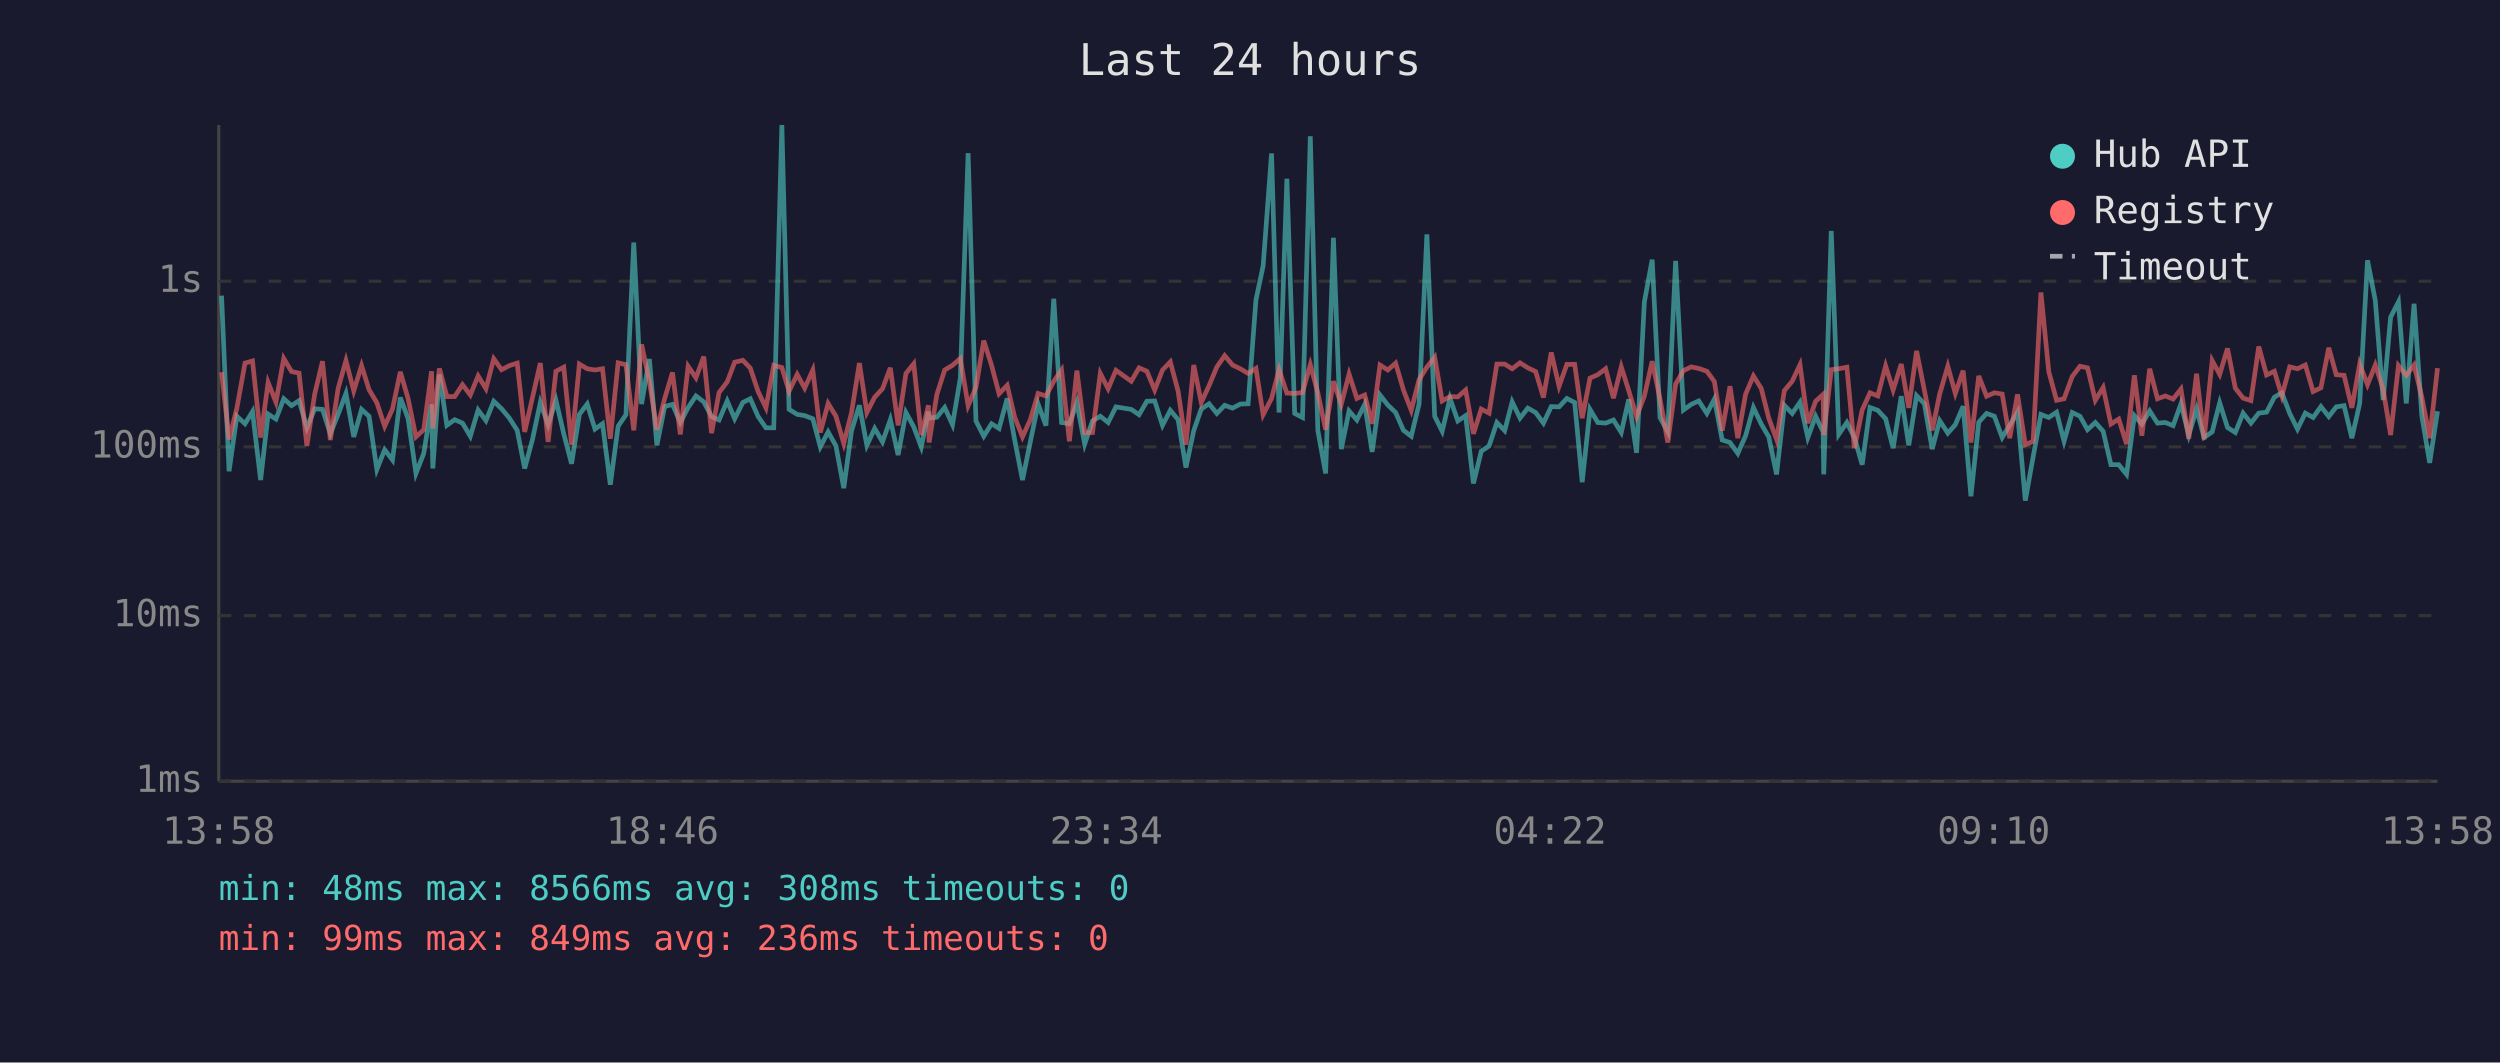
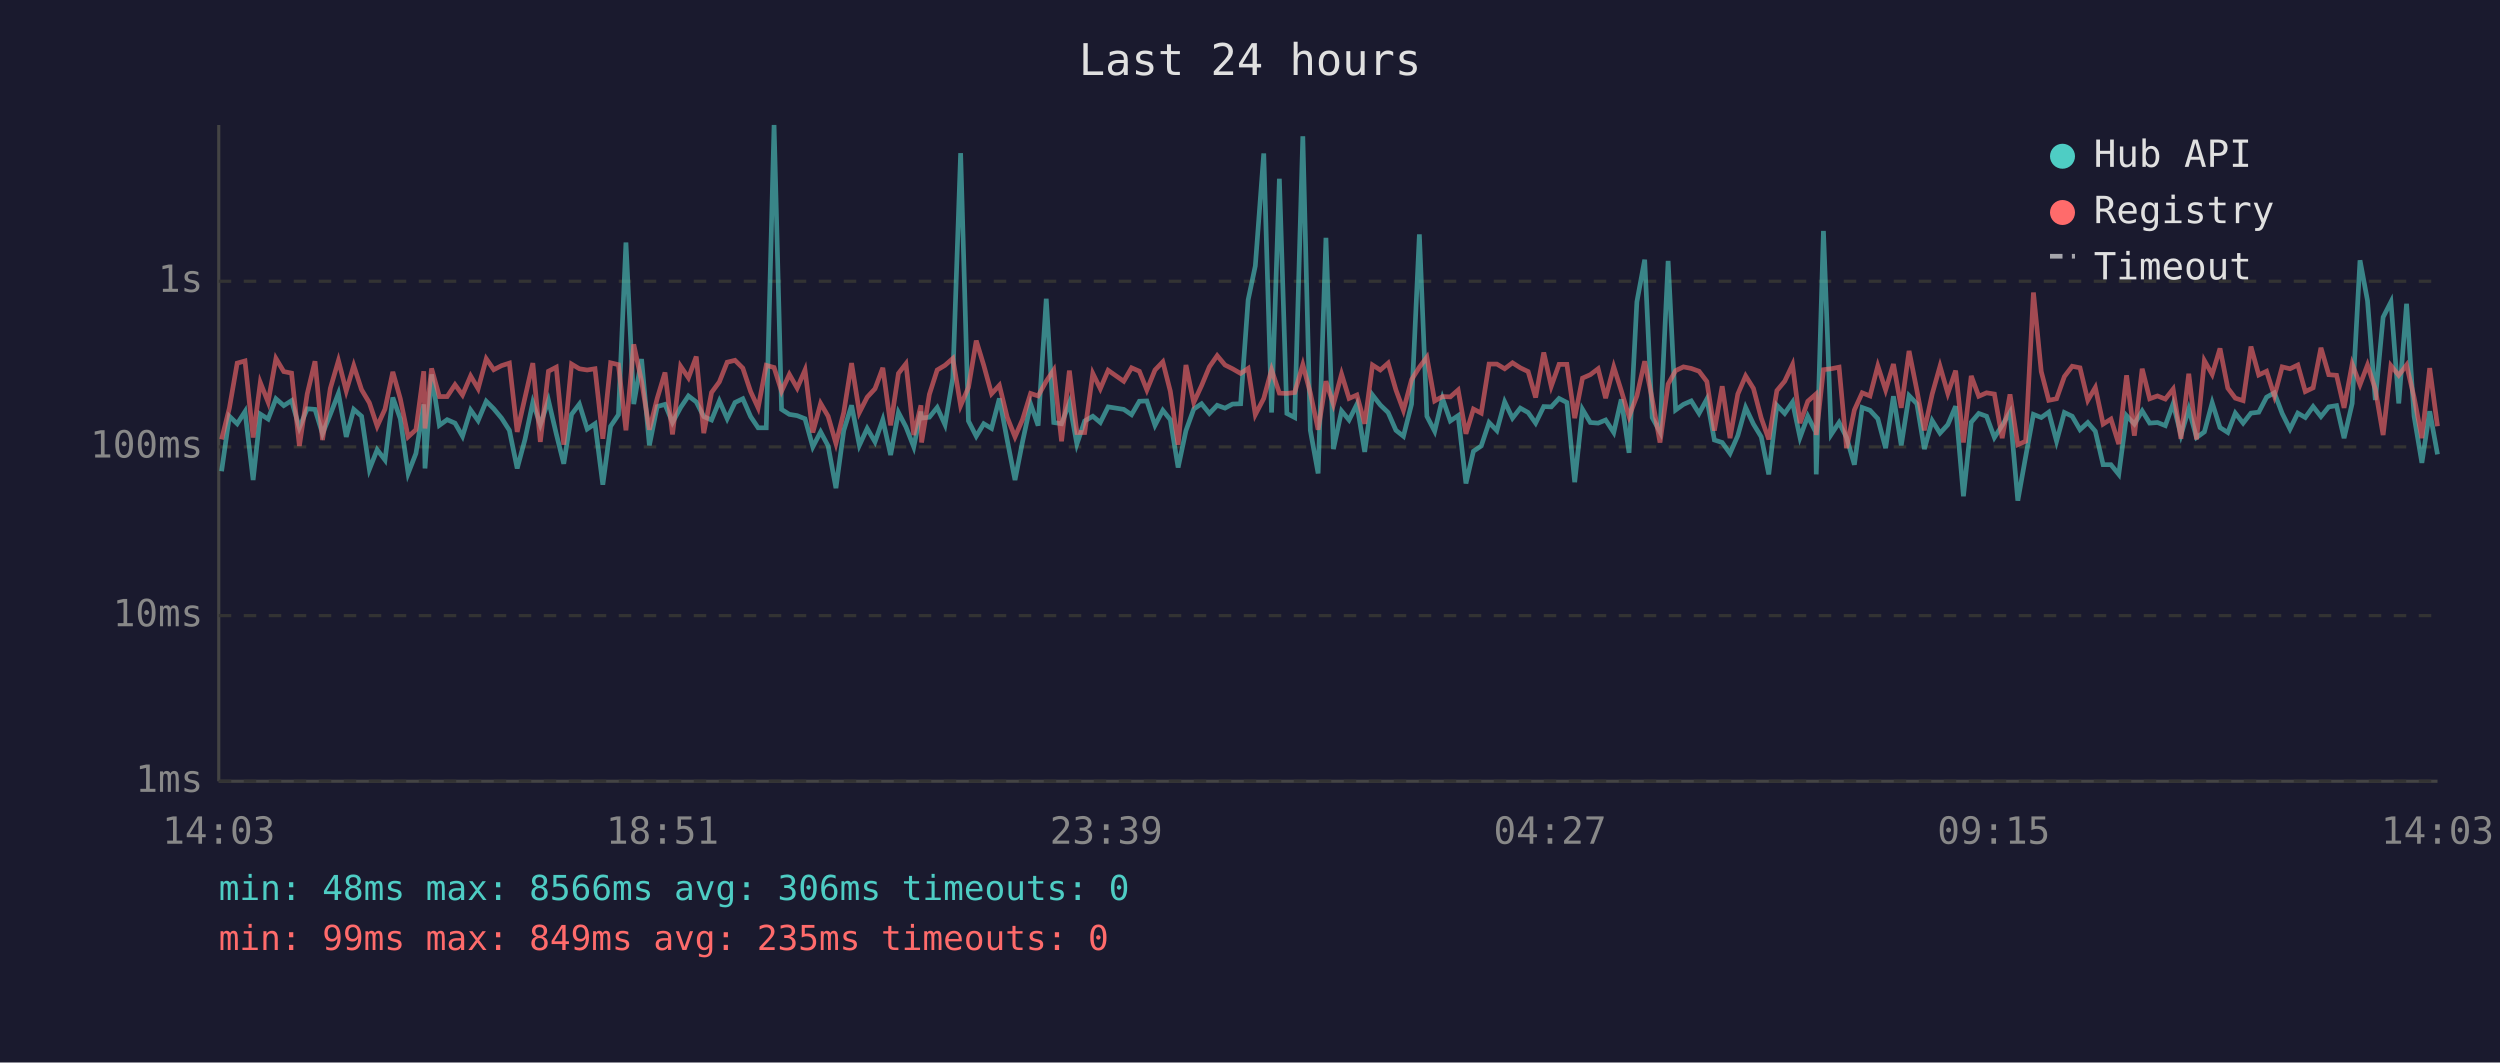
<svg xmlns="http://www.w3.org/2000/svg" viewBox="0 0 800 340" font-family="monospace" font-size="12">
  <rect width="800" height="340" fill="#1a1a2e" />
  <text x="400" y="24" fill="#e0e0e0" font-size="14" text-anchor="middle">Last 24 hours</text>
  <line x1="70" y1="40" x2="70" y2="250" stroke="#444" stroke-width="1" />
  <line x1="70" y1="250" x2="780" y2="250" stroke="#444" stroke-width="1" />
  <line x1="70" y1="250" x2="780" y2="250" stroke="#333" stroke-width="1" stroke-dasharray="4" />
  <text x="65" y="250" fill="#888" text-anchor="end" dominant-baseline="middle">1ms</text>
  <line x1="70" y1="197" x2="780" y2="197" stroke="#333" stroke-width="1" stroke-dasharray="4" />
  <text x="65" y="197" fill="#888" text-anchor="end" dominant-baseline="middle">10ms</text>
  <line x1="70" y1="143" x2="780" y2="143" stroke="#333" stroke-width="1" stroke-dasharray="4" />
  <text x="65" y="143" fill="#888" text-anchor="end" dominant-baseline="middle">100ms</text>
  <line x1="70" y1="90" x2="780" y2="90" stroke="#333" stroke-width="1" stroke-dasharray="4" />
  <text x="65" y="90" fill="#888" text-anchor="end" dominant-baseline="middle">1s</text>
-   <text x="70" y="270" fill="#888" text-anchor="middle">13:58</text>
-   <text x="212" y="270" fill="#888" text-anchor="middle">18:46</text>
-   <text x="354" y="270" fill="#888" text-anchor="middle">23:34</text>
-   <text x="496" y="270" fill="#888" text-anchor="middle">04:22</text>
-   <text x="638" y="270" fill="#888" text-anchor="middle">09:10</text>
-   <text x="780" y="270" fill="#888" text-anchor="middle">13:58</text>
-   <polyline points="70.9,94.6 73.3,150.8 75.8,133.2 78.4,135.6 80.8,131.7 83.4,153.6 85.8,132.5 88.3,134.1 90.8,127.6 93.3,129.8 95.7,128.2 98.2,136.9 100.7,130.8 103.2,131.0 105.7,138.8 108.2,132.6 110.7,125.9 113.2,139.8 115.7,131.0 118.1,133.2 120.6,150.2 123.1,143.9 125.6,147.2 128.1,127.2 130.6,134.0 133.1,151.5 135.6,145.1 138.1,129.4 138.5,149.9 140.6,119.8 143.0,136.1 145.5,134.3 148.0,135.4 150.5,139.6 153.0,131.2 155.5,134.6 158.0,128.4 160.5,130.8 163.0,133.8 165.5,137.7 167.9,149.9 170.4,140.6 172.9,128.8 175.4,135.9 177.9,128.1 180.4,138.8 182.9,148.4 185.4,132.6 187.9,129.3 190.4,137.3 192.8,135.6 195.3,155.1 197.8,136.4 200.3,132.7 202.8,77.6 205.3,129.3 207.8,114.9 210.2,142.5 212.7,130.1 215.2,129.4 217.7,135.2 220.2,130.4 222.7,126.7 225.2,128.6 227.7,133.3 230.1,134.4 232.7,128.3 235.1,134.0 237.7,128.8 240.1,127.6 242.6,133.3 245.1,136.9 247.6,136.9 250.2,40.0 252.5,131.0 255.1,132.6 257.5,133.0 260.1,134.0 262.5,143.0 265.0,138.2 267.5,142.7 270.0,156.2 272.5,137.8 275.0,129.7 277.4,142.5 279.9,137.1 282.4,141.4 284.9,134.3 287.4,145.6 289.9,132.0 292.4,136.6 294.8,143.0 297.1,131.7 297.3,133.8 299.8,133.5 302.3,130.4 304.8,135.9 307.3,121.0 309.8,49.0 312.3,134.7 314.8,139.6 317.3,135.6 319.7,137.1 322.3,127.5 324.7,140.8 327.2,153.6 329.7,141.4 332.2,129.3 334.7,136.2 337.2,95.6 339.7,135.2 342.2,135.6 344.6,128.9 347.1,142.1 349.6,134.7 352.1,133.2 354.6,135.2 357.1,130.2 362.0,131.0 364.5,132.7 367.0,128.4 369.5,128.3 372.0,136.1 374.5,131.3 377.0,134.3 379.5,149.6 382.0,137.8 384.4,130.9 386.9,129.2 389.4,132.3 391.9,129.7 394.4,130.6 396.9,129.3 399.4,129.2 401.9,96.0 404.2,85.1 406.9,49.1 409.3,132.0 411.8,57.2 414.3,132.3 416.8,133.6 419.3,43.6 421.7,137.7 424.2,151.5 426.7,76.1 429.2,143.7 431.7,131.5 434.2,134.4 436.7,129.4 439.1,144.6 441.6,126.4 444.1,129.6 446.6,132.0 449.1,137.7 451.6,139.6 454.1,129.3 456.6,75.0 459.1,133.2 461.5,138.0 464.0,127.5 466.5,134.7 469.0,133.0 471.5,154.7 474.0,144.4 476.5,142.7 479.0,135.2 481.5,137.8 483.9,128.6 486.4,133.8 488.9,130.6 491.4,132.0 493.9,135.4 496.4,130.1 498.9,130.2 501.4,127.5 503.9,128.8 506.3,154.3 508.8,131.0 511.3,135.2 513.8,135.4 516.3,134.4 518.8,138.4 521.2,127.8 523.7,144.9 526.2,96.6 528.7,83.1 531.2,133.6 533.7,138.2 536.2,83.5 538.7,131.2 541.2,129.4 543.6,128.3 546.2,132.3 548.6,127.7 551.1,140.8 553.6,141.6 556.1,145.1 558.6,139.4 561.1,130.4 563.6,135.7 566.0,139.8 568.5,151.8 571.0,129.7 573.5,132.3 576.0,128.7 578.5,140.0 581.0,133.2 583.4,138.2 583.6,151.8 586.0,73.9 588.4,139.0 591.0,135.2 593.4,140.0 595.9,148.7 598.4,130.4 600.9,131.3 603.4,134.0 605.8,143.4 608.4,126.8 610.8,142.5 613.3,126.6 615.8,129.2 618.3,143.7 620.7,134.6 623.3,138.6 625.7,135.9 628.2,130.0 630.7,158.8 633.2,135.1 635.7,132.3 638.2,133.2 640.7,140.0 643.1,136.1 645.6,131.9 648.1,160.2 650.6,146.2 653.1,132.6 655.6,133.6 658.1,131.9 660.5,141.2 663.1,132.0 665.6,133.2 668.0,137.5 670.5,135.2 673.0,138.0 675.5,148.7 678.0,148.7 680.5,151.8 683.0,133.0 685.4,135.7 687.9,131.5 690.4,135.4 692.9,135.2 695.4,136.2 697.9,129.2 700.4,139.2 702.9,130.9 705.3,140.0 707.9,138.2 710.3,128.9 712.8,136.8 715.3,138.4 717.8,132.2 720.3,135.4 722.8,132.2 725.3,131.9 727.8,127.1 730.2,125.7 732.7,132.3 735.2,137.3 737.7,132.2 740.2,133.6 742.7,130.1 745.2,133.3 747.6,130.2 750.1,129.8 752.6,140.2 755.1,129.1 757.6,83.3 760.1,96.2 762.6,128.0 765.0,101.5 767.5,96.6 770.0,129.1 772.5,97.2 775.0,133.2 777.5,148.1 780.0,131.6" fill="none" stroke="#4ecdc4" stroke-width="1.5" opacity="0.6" />
-   <polyline points="70.9,119.1 73.3,140.6 75.8,130.6 78.4,116.2 80.8,115.5 83.4,140.0 85.8,122.4 88.3,128.7 90.8,114.7 93.3,118.9 95.7,119.4 98.2,142.7 100.7,126.1 103.2,115.6 105.7,140.8 108.2,124.3 110.7,115.4 113.2,125.1 115.7,117.0 118.1,124.7 120.6,128.9 123.1,136.4 125.6,130.9 128.1,119.0 130.6,127.6 133.1,139.8 135.6,137.5 138.1,118.8 138.5,137.1 140.6,117.9 143.0,126.9 145.5,126.9 148.0,123.1 150.5,126.4 153.0,120.3 155.5,124.4 158.0,114.8 160.5,118.3 163.0,117.0 165.5,116.2 167.9,138.2 170.4,127.2 172.9,116.2 175.4,141.4 177.9,118.8 180.4,117.5 182.9,142.3 185.4,116.5 187.9,118.0 190.4,118.4 192.8,118.0 195.3,140.4 197.8,116.1 200.3,116.7 202.8,137.7 205.3,110.2 207.8,122.0 210.2,137.5 212.7,127.5 215.2,119.2 217.7,139.0 220.2,117.2 222.7,120.9 225.2,114.1 227.7,138.6 230.1,125.6 232.7,122.2 235.1,115.9 237.7,115.3 240.1,117.8 242.6,125.3 245.1,130.5 247.6,116.9 250.2,117.6 252.5,125.2 255.1,119.8 257.5,124.2 260.1,118.4 262.5,138.4 265.0,129.1 267.5,133.2 270.0,141.9 272.5,132.0 275.0,116.2 277.4,132.0 279.9,127.1 282.4,124.4 284.9,117.7 287.4,136.1 289.9,119.5 292.4,116.4 294.8,139.2 297.1,129.7 297.3,141.6 299.8,126.2 302.3,118.4 304.8,116.9 307.3,114.7 309.8,129.8 312.3,124.0 314.8,109.0 317.3,116.9 319.7,126.0 322.3,123.3 324.7,133.5 327.2,139.8 329.7,134.3 332.2,125.9 334.7,126.7 337.2,122.0 339.7,118.4 342.2,141.2 344.6,118.6 347.1,138.4 349.6,138.4 352.1,119.5 354.6,124.4 357.1,118.5 362.0,122.0 364.5,117.7 367.0,118.8 369.5,124.8 372.0,118.4 374.5,115.8 377.0,125.2 379.5,142.3 382.0,116.8 384.4,128.8 386.9,123.4 389.4,117.4 391.9,113.8 394.4,116.8 396.9,118.0 399.4,119.5 401.9,117.9 404.2,132.7 406.9,127.5 409.3,118.3 411.8,125.8 414.3,125.9 416.8,125.6 419.3,116.7 421.7,125.7 424.2,137.5 426.7,122.0 429.2,129.4 431.7,119.7 434.2,127.5 436.7,126.4 439.1,135.6 441.6,116.8 444.1,118.4 446.6,116.2 449.1,124.8 451.6,131.3 454.1,121.5 456.6,117.5 459.1,114.3 461.5,128.3 464.0,126.9 466.5,127.0 469.0,124.8 471.5,138.8 474.0,130.9 476.5,132.2 479.0,116.5 481.5,116.5 483.9,118.0 486.4,116.1 488.9,117.7 491.4,118.9 493.9,127.2 496.4,112.8 498.9,123.6 501.4,116.6 503.9,116.6 506.3,133.8 508.8,121.0 511.3,119.9 513.8,118.0 516.3,127.4 518.8,117.4 521.2,125.0 523.7,133.3 526.2,126.7 528.7,115.6 531.2,127.7 533.7,141.6 536.2,122.9 538.7,118.6 541.2,117.4 543.6,117.9 546.2,118.8 548.6,122.1 551.1,137.8 553.6,123.6 556.1,140.2 558.6,126.1 561.1,120.3 563.6,124.3 566.0,133.8 568.5,140.6 571.0,125.0 573.5,122.0 576.0,116.7 578.5,135.4 581.0,128.4 583.4,126.2 583.6,139.2 586.0,118.3 588.4,118.0 591.0,117.5 593.4,143.4 595.9,131.2 598.4,125.7 600.9,126.7 603.4,117.1 605.8,124.8 608.4,116.5 610.8,130.5 613.3,112.3 615.8,124.9 618.3,137.7 620.7,126.1 623.3,117.2 625.7,125.9 628.2,118.6 630.7,141.6 633.2,120.3 635.7,126.8 638.2,125.7 640.7,126.1 643.1,140.2 645.6,126.2 648.1,142.3 650.6,141.2 653.1,93.6 655.6,118.9 658.1,128.1 660.5,127.6 663.1,120.5 665.6,117.2 668.0,117.7 670.5,128.1 673.0,124.0 675.5,135.7 678.0,134.1 680.5,142.1 683.0,120.1 685.4,139.4 687.9,118.0 690.4,127.6 692.9,126.7 695.4,127.7 697.9,124.5 700.4,140.4 702.9,119.6 705.3,140.6 707.9,115.4 710.3,119.8 712.8,111.5 715.3,124.2 717.8,127.4 720.3,128.2 722.8,110.9 725.3,120.0 727.8,118.8 730.2,126.7 732.7,117.4 735.2,118.0 737.7,116.8 740.2,125.3 742.7,124.1 745.2,111.3 747.6,119.9 750.1,120.1 752.6,130.5 755.1,116.5 757.6,123.1 760.1,116.8 762.6,124.5 765.0,139.2 767.5,117.0 770.0,120.1 772.5,116.8 775.0,127.1 777.5,140.2 780.0,117.8" fill="none" stroke="#ff6b6b" stroke-width="1.5" opacity="0.6" />
+   <text x="70" y="270" fill="#888" text-anchor="middle">14:03</text>
+   <text x="212" y="270" fill="#888" text-anchor="middle">18:51</text>
+   <text x="354" y="270" fill="#888" text-anchor="middle">23:39</text>
+   <text x="496" y="270" fill="#888" text-anchor="middle">04:27</text>
+   <text x="638" y="270" fill="#888" text-anchor="middle">09:15</text>
+   <text x="780" y="270" fill="#888" text-anchor="middle">14:03</text>
+   <polyline points="70.9,150.8 73.4,133.2 75.9,135.6 78.4,131.7 81.0,153.6 83.3,132.5 85.8,134.1 88.3,127.6 90.8,129.8 93.3,128.2 95.8,136.9 98.3,130.8 100.8,131.0 103.2,138.8 105.7,132.6 108.3,125.9 110.8,139.8 113.2,131.0 115.7,133.2 118.2,150.2 120.7,143.9 123.2,147.2 125.7,127.2 128.1,134.0 130.6,151.5 133.1,145.1 135.6,129.4 136.0,149.9 138.1,119.8 140.6,136.1 143.1,134.3 145.6,135.4 148.0,139.6 150.6,131.2 153.0,134.6 155.6,128.4 158.0,130.8 160.5,133.8 163.0,137.7 165.5,149.9 168.0,140.6 170.5,128.8 172.9,135.9 175.5,128.1 178.0,138.8 180.4,148.4 182.9,132.6 185.4,129.3 187.9,137.3 190.4,135.6 192.9,155.1 195.4,136.4 197.9,132.7 200.3,77.6 202.8,129.3 205.3,114.9 207.8,142.5 210.3,130.1 212.8,129.4 215.2,135.2 217.8,130.4 220.3,126.7 222.8,128.6 225.2,133.3 227.7,134.4 230.2,128.3 232.7,134.0 235.2,128.8 237.7,127.6 240.2,133.3 242.6,136.9 245.2,136.9 247.7,40.0 250.1,131.0 252.6,132.6 255.1,133.0 257.6,134.0 260.1,143.0 262.6,138.2 265.0,142.7 267.5,156.2 270.0,137.8 272.5,129.7 275.0,142.5 277.5,137.1 280.0,141.4 282.5,134.3 285.0,145.6 287.5,132.0 289.9,136.6 292.4,143.0 294.7,131.7 294.9,133.8 297.4,133.5 299.9,130.4 302.4,135.9 304.9,121.0 307.4,49.0 309.9,134.7 312.4,139.6 314.8,135.6 317.3,137.1 319.8,127.5 322.3,140.8 324.8,153.6 327.2,141.4 329.8,129.3 332.2,136.2 334.8,95.6 337.2,135.2 339.7,135.6 342.2,128.9 344.6,142.1 347.1,134.7 349.7,133.2 352.1,135.2 354.6,130.2 359.6,131.0 362.1,132.7 364.6,128.4 367.0,128.3 369.6,136.1 372.1,131.3 374.5,134.3 377.0,149.6 379.5,137.8 382.0,130.9 384.5,129.2 387.0,132.3 389.5,129.7 392.0,130.6 394.4,129.3 397.0,129.2 399.4,96.0 401.7,85.1 404.4,49.1 406.9,132.0 409.4,57.2 411.8,132.3 414.3,133.6 416.9,43.6 419.3,137.7 421.8,151.5 424.3,76.1 426.7,143.7 429.3,131.5 431.7,134.4 434.2,129.4 436.7,144.6 439.2,126.4 441.7,129.6 444.2,132.0 446.7,137.7 449.1,139.6 451.7,129.3 454.2,75.0 456.6,133.2 459.1,138.0 461.6,127.5 464.1,134.7 466.6,133.0 469.1,154.7 471.5,144.4 474.0,142.7 476.5,135.2 479.0,137.8 481.5,128.6 484.0,133.8 486.5,130.6 489.0,132.0 491.4,135.4 494.0,130.1 496.4,130.2 498.9,127.5 501.4,128.8 503.9,154.3 506.4,131.0 508.9,135.2 511.4,135.4 513.8,134.4 516.4,138.4 518.8,127.8 521.3,144.9 523.8,96.6 526.3,83.1 528.7,133.6 531.2,138.2 533.8,83.5 536.2,131.2 538.7,129.4 541.2,128.3 543.7,132.3 546.2,127.7 548.6,140.8 551.1,141.6 553.6,145.1 556.1,139.4 558.6,130.4 561.1,135.7 563.6,139.8 566.0,151.8 568.6,129.7 571.1,132.3 573.6,128.7 576.0,140.0 578.5,133.2 581.0,138.2 581.2,151.8 583.5,73.9 586.0,139.0 588.5,135.2 590.9,140.0 593.4,148.7 595.9,130.4 598.4,131.3 600.9,134.0 603.4,143.4 605.9,126.8 608.4,142.5 610.9,126.6 613.4,129.2 615.8,143.7 618.3,134.6 620.8,138.6 623.3,135.9 625.8,130.0 628.3,158.8 630.8,135.1 633.2,132.3 635.7,133.2 638.2,140.0 640.7,136.1 643.2,131.9 645.7,160.2 648.2,146.2 650.7,132.6 653.2,133.6 655.6,131.9 658.1,141.2 660.6,132.0 663.1,133.2 665.6,137.5 668.1,135.2 670.5,138.0 673.0,148.7 675.5,148.7 678.0,151.8 680.5,133.0 683.0,135.7 685.5,131.5 687.9,135.4 690.4,135.2 692.9,136.2 695.4,129.2 697.9,139.2 700.4,130.9 702.9,140.0 705.4,138.2 707.9,128.9 710.4,136.8 712.9,138.4 715.3,132.2 717.8,135.4 720.3,132.2 722.8,131.9 725.3,127.1 727.8,125.7 730.3,132.3 732.8,137.3 735.3,132.2 737.7,133.6 740.2,130.1 742.7,133.3 745.2,130.2 747.7,129.8 750.1,140.2 752.7,129.1 755.2,83.3 757.6,96.2 760.1,128.0 762.6,101.5 765.1,96.6 767.6,129.1 770.1,97.2 772.5,133.2 775.0,148.1 777.5,131.6 780.0,145.4" fill="none" stroke="#4ecdc4" stroke-width="1.5" opacity="0.6" />
+   <polyline points="70.9,140.6 73.4,130.6 75.9,116.2 78.4,115.5 81.0,140.0 83.3,122.4 85.8,128.7 88.3,114.7 90.8,118.9 93.3,119.4 95.8,142.7 98.3,126.1 100.8,115.6 103.2,140.8 105.7,124.3 108.3,115.4 110.8,125.1 113.2,117.0 115.7,124.7 118.2,128.9 120.7,136.4 123.2,130.9 125.7,119.0 128.1,127.6 130.6,139.8 133.1,137.5 135.6,118.8 136.0,137.1 138.1,117.9 140.6,126.9 143.1,126.9 145.6,123.1 148.0,126.4 150.6,120.3 153.0,124.4 155.6,114.8 158.0,118.3 160.5,117.0 163.0,116.2 165.5,138.2 168.0,127.2 170.5,116.2 172.9,141.4 175.5,118.8 178.0,117.5 180.4,142.3 182.9,116.5 185.4,118.0 187.9,118.4 190.4,118.0 192.9,140.4 195.4,116.1 197.9,116.7 200.3,137.7 202.8,110.2 205.3,122.0 207.8,137.5 210.3,127.5 212.8,119.2 215.2,139.0 217.8,117.2 220.3,120.9 222.8,114.1 225.2,138.6 227.7,125.6 230.2,122.2 232.7,115.9 235.2,115.3 237.7,117.8 240.2,125.3 242.6,130.5 245.2,116.9 247.7,117.6 250.1,125.2 252.6,119.8 255.1,124.2 257.6,118.4 260.1,138.4 262.6,129.1 265.0,133.2 267.5,141.9 270.0,132.0 272.5,116.2 275.0,132.0 277.5,127.1 280.0,124.4 282.5,117.7 285.0,136.1 287.5,119.5 289.9,116.4 292.4,139.2 294.7,129.7 294.9,141.6 297.4,126.2 299.9,118.4 302.4,116.9 304.9,114.7 307.4,129.8 309.9,124.0 312.4,109.0 314.8,116.9 317.3,126.0 319.8,123.3 322.3,133.5 324.8,139.8 327.2,134.3 329.8,125.9 332.2,126.7 334.8,122.0 337.2,118.4 339.7,141.2 342.2,118.6 344.6,138.4 347.1,138.4 349.7,119.5 352.1,124.4 354.6,118.5 359.6,122.0 362.1,117.7 364.6,118.8 367.0,124.8 369.6,118.4 372.1,115.8 374.5,125.2 377.0,142.3 379.5,116.8 382.0,128.8 384.5,123.4 387.0,117.4 389.5,113.8 392.0,116.8 394.4,118.0 397.0,119.5 399.4,117.9 401.7,132.7 404.4,127.5 406.9,118.3 409.4,125.8 411.8,125.9 414.3,125.6 416.9,116.7 419.3,125.7 421.8,137.5 424.3,122.0 426.7,129.4 429.3,119.7 431.7,127.5 434.2,126.4 436.7,135.6 439.2,116.8 441.7,118.4 444.2,116.2 446.7,124.8 449.1,131.3 451.7,121.5 454.2,117.5 456.6,114.3 459.1,128.3 461.6,126.9 464.1,127.0 466.6,124.8 469.1,138.8 471.5,130.9 474.0,132.2 476.5,116.5 479.0,116.5 481.5,118.0 484.0,116.1 486.5,117.7 489.0,118.9 491.4,127.2 494.0,112.8 496.4,123.6 498.9,116.6 501.4,116.6 503.9,133.8 506.4,121.0 508.9,119.9 511.4,118.0 513.8,127.4 516.4,117.4 518.8,125.0 521.3,133.3 523.8,126.7 526.3,115.6 528.7,127.7 531.2,141.6 533.8,122.9 536.2,118.6 538.7,117.4 541.2,117.9 543.7,118.8 546.2,122.1 548.6,137.8 551.1,123.6 553.6,140.2 556.1,126.1 558.6,120.3 561.1,124.3 563.6,133.8 566.0,140.6 568.6,125.0 571.1,122.0 573.6,116.7 576.0,135.4 578.5,128.4 581.0,126.2 581.2,139.2 583.5,118.3 586.0,118.0 588.5,117.5 590.9,143.4 593.4,131.2 595.9,125.7 598.4,126.7 600.9,117.1 603.4,124.8 605.9,116.5 608.4,130.5 610.9,112.3 613.4,124.9 615.8,137.7 618.3,126.1 620.8,117.2 623.3,125.9 625.8,118.6 628.3,141.6 630.8,120.3 633.2,126.8 635.7,125.7 638.2,126.1 640.7,140.2 643.2,126.2 645.7,142.3 648.2,141.2 650.7,93.6 653.2,118.9 655.6,128.1 658.1,127.6 660.6,120.5 663.1,117.2 665.6,117.7 668.1,128.1 670.5,124.0 673.0,135.7 675.5,134.1 678.0,142.1 680.5,120.1 683.0,139.4 685.5,118.0 687.9,127.6 690.4,126.7 692.9,127.7 695.4,124.5 697.9,140.4 700.4,119.6 702.9,140.6 705.4,115.4 707.9,119.8 710.4,111.5 712.9,124.2 715.3,127.4 717.8,128.2 720.3,110.9 722.8,120.0 725.3,118.8 727.8,126.7 730.3,117.4 732.8,118.0 735.3,116.8 737.7,125.3 740.2,124.1 742.7,111.3 745.2,119.9 747.7,120.1 750.1,130.5 752.7,116.5 755.2,123.1 757.6,116.8 760.1,124.5 762.6,139.2 765.1,117.0 767.6,120.1 770.1,116.8 772.5,127.1 775.0,140.2 777.5,117.8 780.0,136.4" fill="none" stroke="#ff6b6b" stroke-width="1.5" opacity="0.6" />
  <circle cx="660" cy="50" r="4" fill="#4ecdc4" />
  <text x="670" y="50" fill="#e0e0e0" dominant-baseline="middle">Hub API</text>
  <circle cx="660" cy="68" r="4" fill="#ff6b6b" />
  <text x="670" y="68" fill="#e0e0e0" dominant-baseline="middle">Registry</text>
  <line x1="656" y1="82" x2="664" y2="82" stroke="#e0e0e0" stroke-width="1.5" stroke-dasharray="4,3" opacity="0.7" />
  <text x="670" y="86" fill="#e0e0e0" dominant-baseline="middle">Timeout</text>
-   <text x="70" y="288" fill="#4ecdc4" font-size="11">min: 48ms  max: 8566ms  avg: 308ms  timeouts: 0</text>
-   <text x="70" y="304" fill="#ff6b6b" font-size="11">min: 99ms  max: 849ms  avg: 236ms  timeouts: 0</text>
+   <text x="70" y="288" fill="#4ecdc4" font-size="11">min: 48ms  max: 8566ms  avg: 306ms  timeouts: 0</text>
+   <text x="70" y="304" fill="#ff6b6b" font-size="11">min: 99ms  max: 849ms  avg: 235ms  timeouts: 0</text>
</svg>
